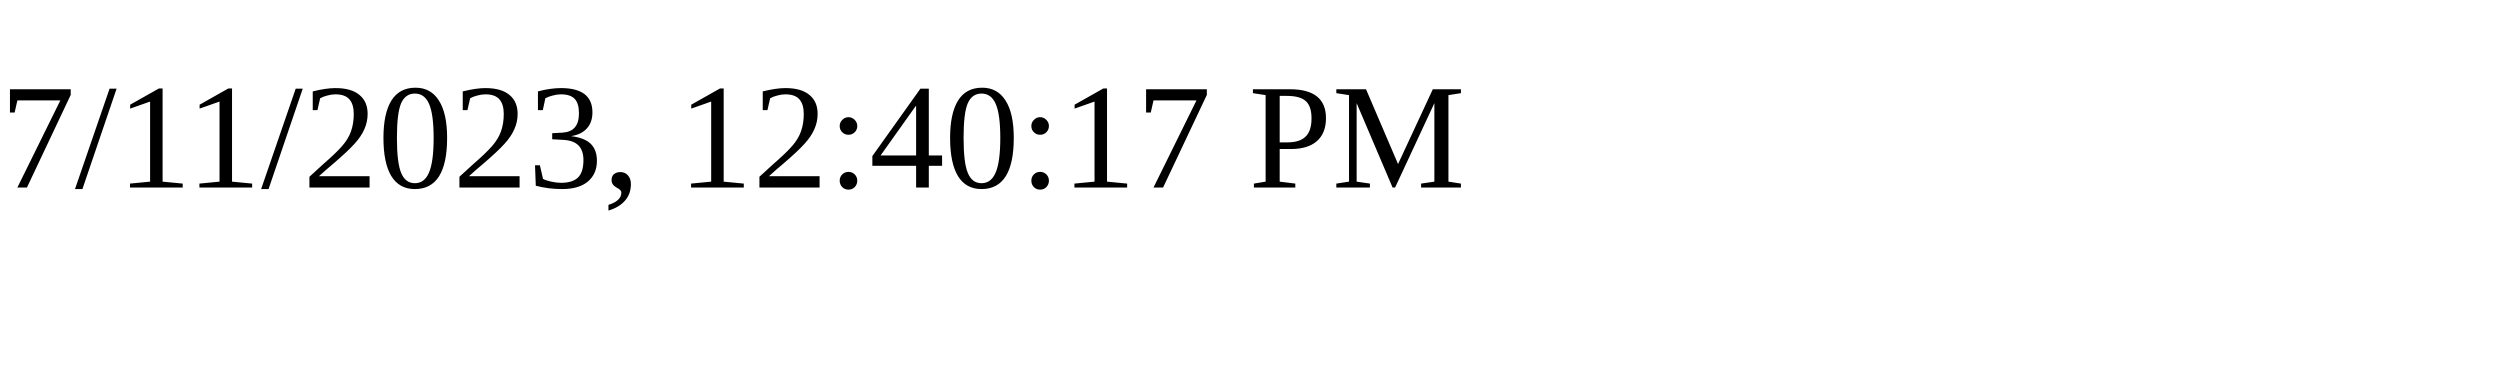
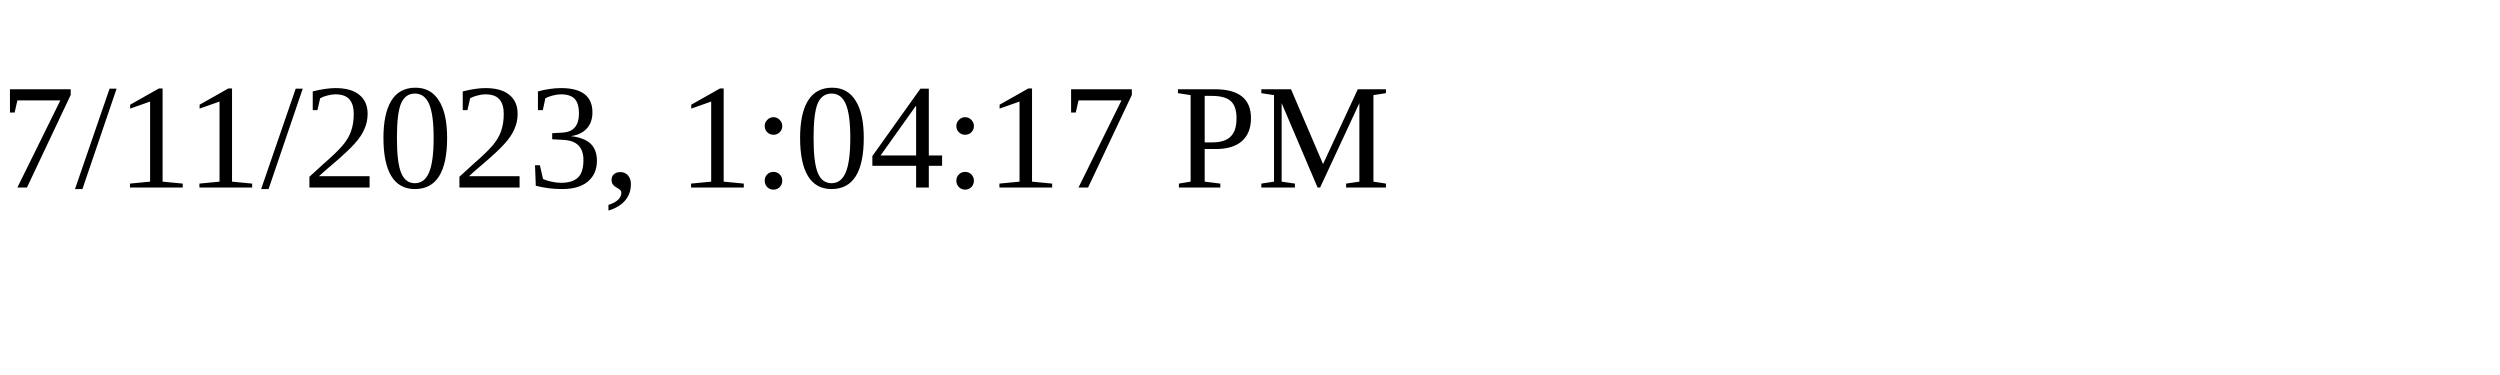
<svg xmlns="http://www.w3.org/2000/svg" height="30" width="200">
-   <text x="0" y="15">7/11/2023, 12:40:17 PM</text>
+   <text x="0" y="15">7/11/2023, 1:04:17 PM</text>
</svg>
